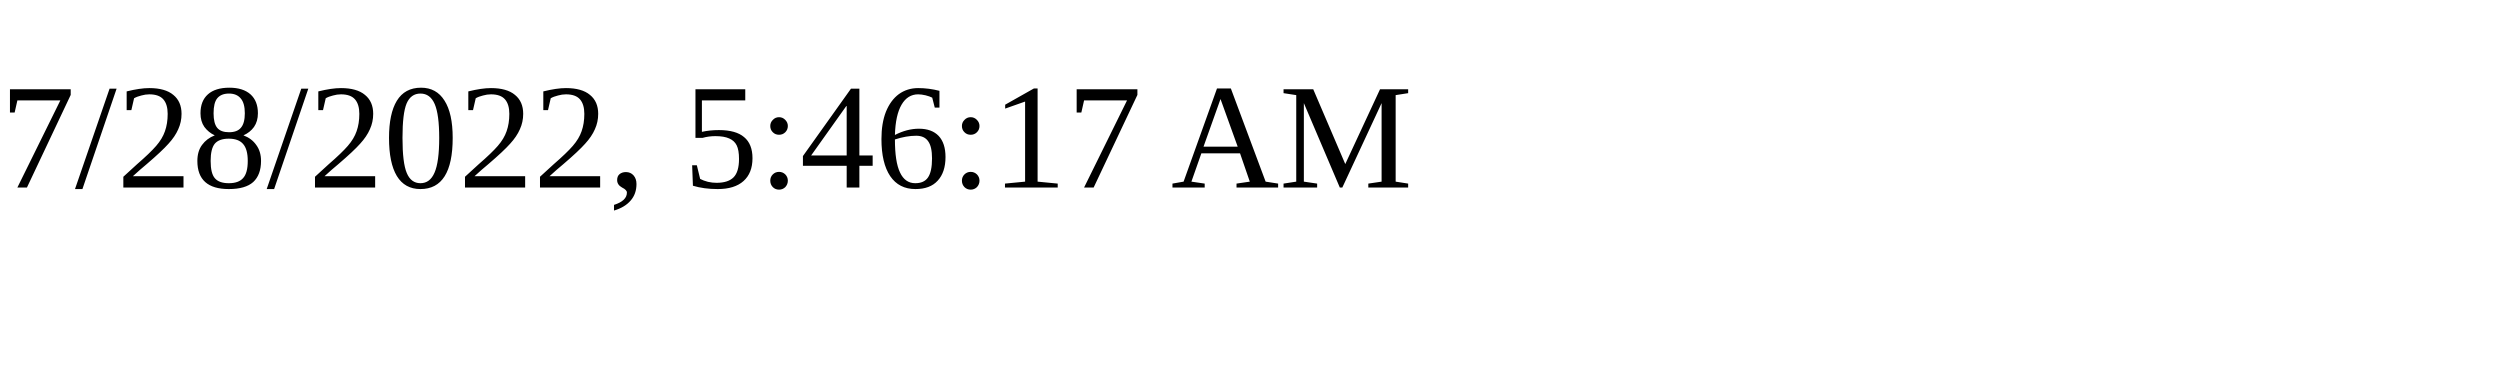
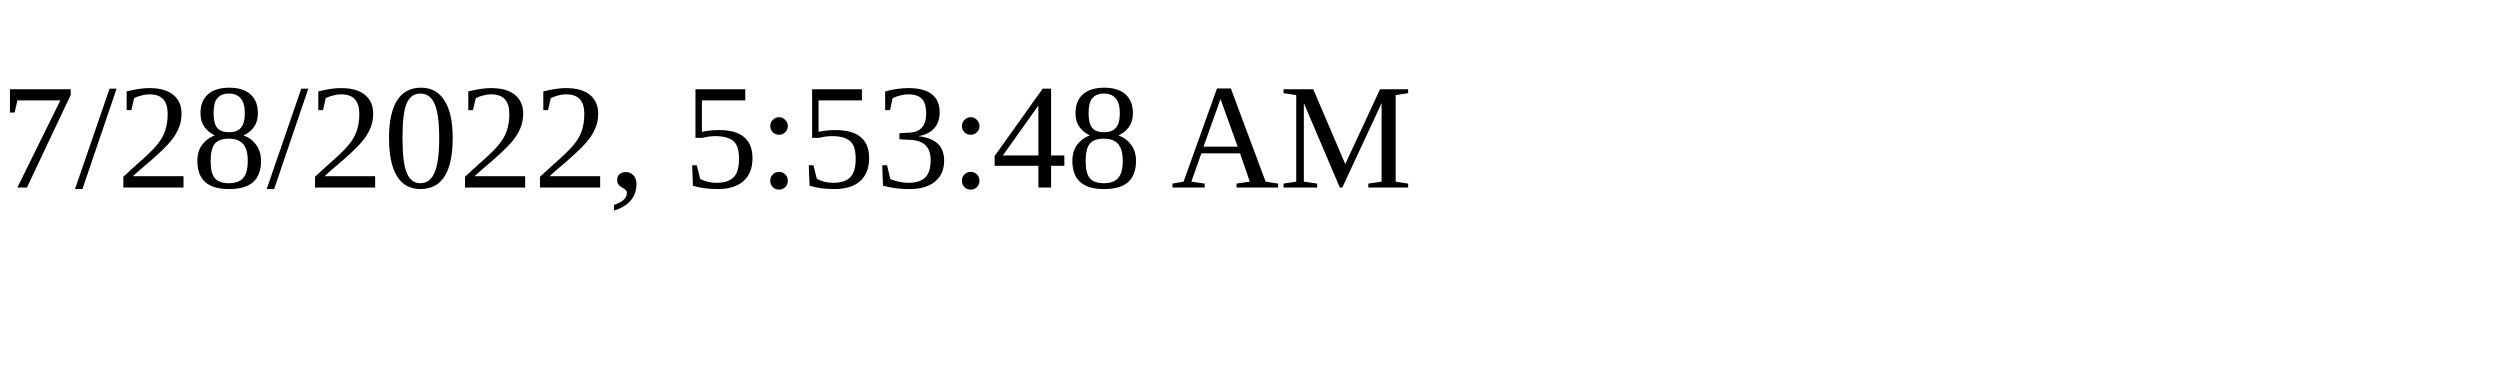
<svg xmlns="http://www.w3.org/2000/svg" height="30" width="200">
-   <text x="0" y="15">7/28/2022, 5:46:17 AM</text>
+   <text x="0" y="15">7/28/2022, 5:53:48 AM</text>
</svg>
